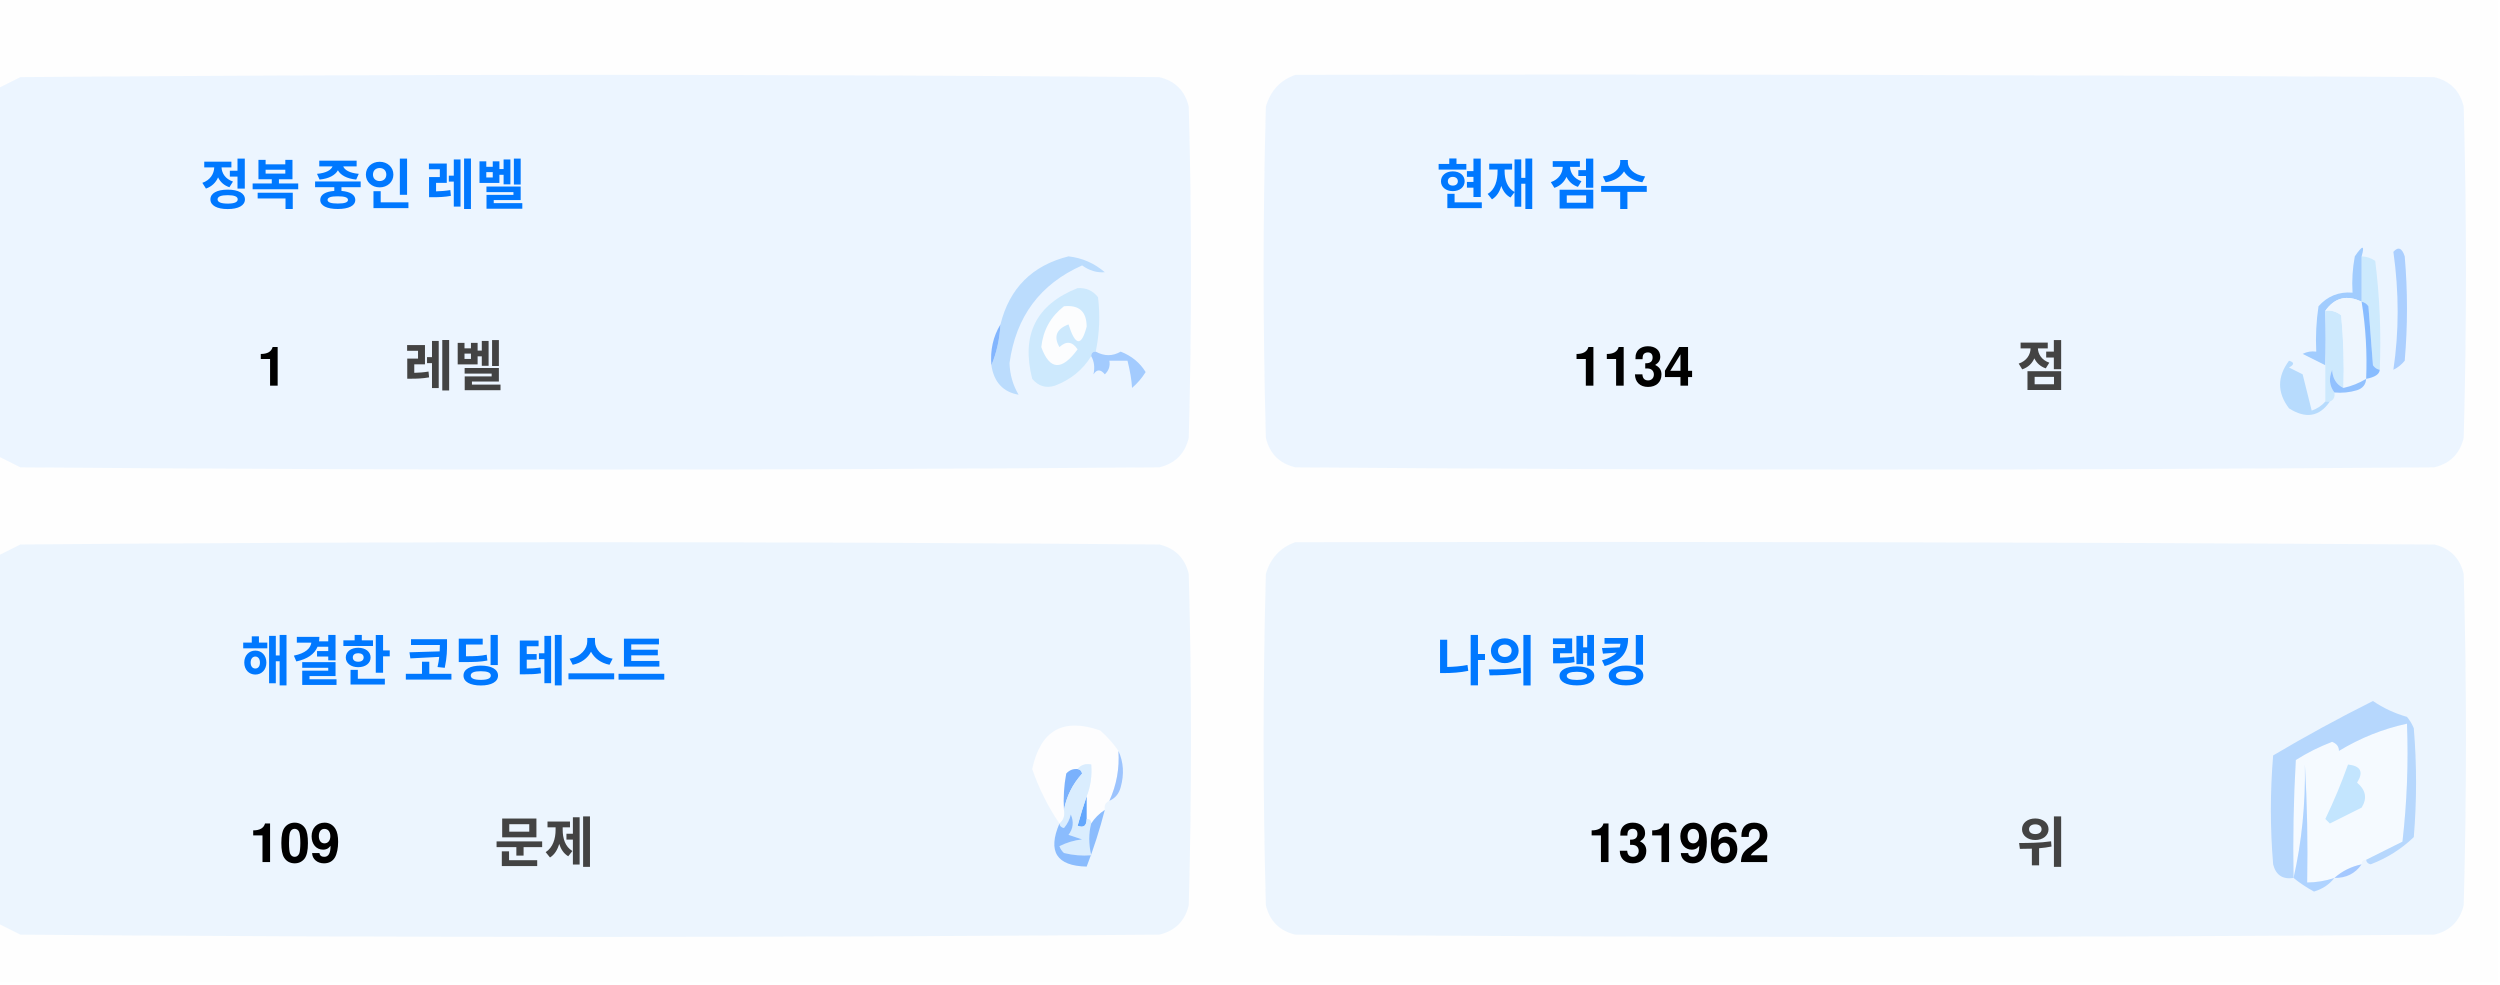
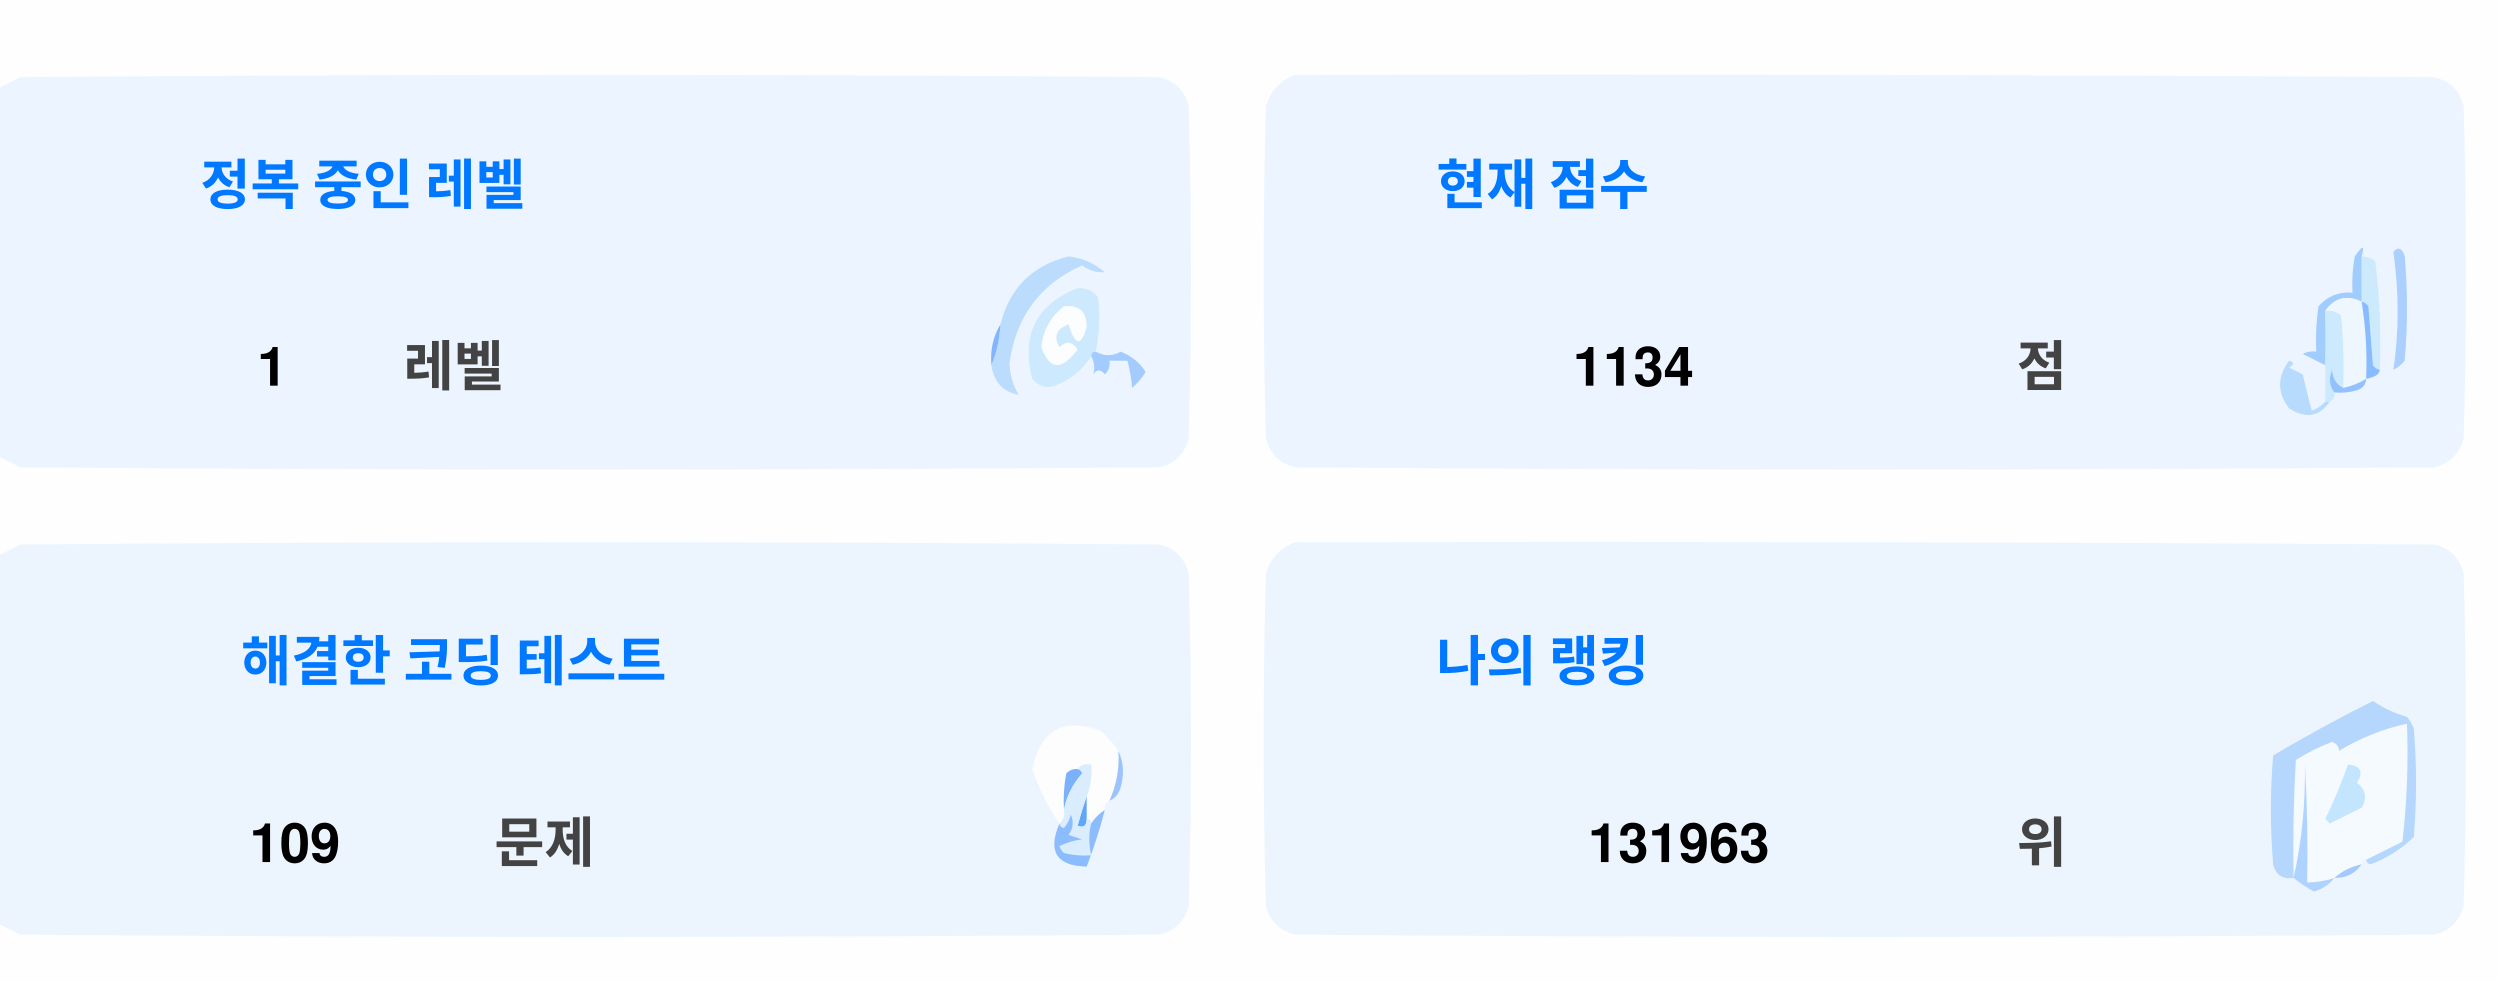
<svg xmlns="http://www.w3.org/2000/svg" version="1.1" width="551px" height="217px" style="shape-rendering:geometricPrecision; text-rendering:geometricPrecision; image-rendering:optimizeQuality; fill-rule:evenodd; clip-rule:evenodd">
  <style>.title {fill: #434343;font-size: 1rem;line-height: 1.5rem;font-weight: bold;font-family: -apple-system, BlinkMacSystemFont, Segoe UI, Helvetica, Arial, sans-serif, Apple Color Emoji, Segoe UI Emoji;}.desc {fill: #434343;font-size: 2.5rem;font-weight: bold;line-height: 1.5rem;font-family: -apple-system, BlinkMacSystemFont, Segoe UI, Helvetica, Arial, sans-serif, Apple Color Emoji, Segoe UI Emoji;}.desc-2 {fill: #434343;font-size: 1rem;font-weight: bold;line-height: 1.5rem;font-family: -apple-system, BlinkMacSystemFont, Segoe UI, Helvetica, Arial, sans-serif, Apple Color Emoji, Segoe UI Emoji;}.text, .desc {animation: twinkling 4s ease-in-out infinite;}@keyframes twinkling {40% { opacity: 1; }50% { opacity: 0.5; }60% { opacity: 1; }70% { opacity: 0.5; }80% { opacity: 1; }}</style>
  <g>
    <path style="opacity:1" fill="#fefefe" d="M -0.5,-0.5 C 183.167,-0.5 366.833,-0.5 550.5,-0.5C 550.5,71.833 550.5,144.167 550.5,216.5C 366.833,216.5 183.167,216.5 -0.5,216.5C -0.5,212.167 -0.5,207.833 -0.5,203.5C 1.14,204.32 2.807,205.153 4.5,206C 88.167,206.667 171.833,206.667 255.5,206C 259,205.167 261.167,203 262,199.5C 262.667,175.167 262.667,150.833 262,126.5C 261.167,123 259,120.833 255.5,120C 171.833,119.333 88.167,119.333 4.5,120C 2.807,120.847 1.14,121.68 -0.5,122.5C -0.5,115.167 -0.5,107.833 -0.5,100.5C 1.14,101.32 2.807,102.153 4.5,103C 88.167,103.667 171.833,103.667 255.5,103C 259,102.167 261.167,100 262,96.5C 262.667,72.167 262.667,47.833 262,23.5C 261.167,20 259,17.833 255.5,17C 171.833,16.333 88.167,16.333 4.5,17C 2.807,17.847 1.14,18.68 -0.5,19.5C -0.5,12.833 -0.5,6.167 -0.5,-0.5 Z" />
  </g>
  <g>
    <path style="opacity:1" fill="#ecf5ff" d="M -0.5,100.5 C -0.5,73.5 -0.5,46.5 -0.5,19.5C 1.14,18.68 2.807,17.847 4.5,17C 88.167,16.333 171.833,16.333 255.5,17C 259,17.833 261.167,20 262,23.5C 262.667,47.833 262.667,72.167 262,96.5C 261.167,100 259,102.167 255.5,103C 171.833,103.667 88.167,103.667 4.5,103C 2.807,102.153 1.14,101.32 -0.5,100.5 Z" />
  </g>
  <g>
    <path style="opacity:1" fill="#ecf5ff" d="M 285.5,16.5 C 369.167,16.333 452.834,16.5 536.5,17C 540,17.833 542.167,20 543,23.5C 543.667,47.833 543.667,72.167 543,96.5C 542.167,100 540,102.167 536.5,103C 452.833,103.667 369.167,103.667 285.5,103C 282,102.167 279.833,100 279,96.5C 278.333,72.167 278.333,47.833 279,23.5C 280.018,19.985 282.185,17.652 285.5,16.5 Z" />
  </g>
  <g>
    <path style="opacity:1" fill="#cdeafd" d="M 520.5,56.5 C 521.583,56.539 522.583,56.873 523.5,57.5C 524.498,65.472 524.831,73.472 524.5,81.5C 523.883,81.389 523.383,81.056 523,80.5C 522.667,76.167 522.333,71.833 522,67.5C 521.617,66.944 521.117,66.611 520.5,66.5C 520.5,63.167 520.5,59.833 520.5,56.5 Z" />
  </g>
  <g>
    <path style="opacity:1" fill="#abcfff" d="M 527.5,55.5 C 528.566,54.308 529.399,54.641 530,56.5C 530.667,64.167 530.667,71.833 530,79.5C 529.311,80.357 528.478,81.023 527.5,81.5C 528.758,73.08 528.758,64.414 527.5,55.5 Z" />
  </g>
  <g>
    <path style="opacity:1" fill="#bbdcfd" d="M 218.5,80.5 C 219.657,77.727 220.324,74.727 220.5,71.5C 222.49,63.51 227.49,58.51 235.5,56.5C 238.528,56.847 241.194,58.014 243.5,60C 241.744,60.141 240.078,59.641 238.5,58.5C 229.247,62.607 223.914,69.773 222.5,80C 222.565,82.526 223.232,84.859 224.5,87C 221.07,86.397 219.07,84.231 218.5,80.5 Z" />
  </g>
  <g>
    <path style="opacity:1" fill="#cde9fd" d="M 241.5,77.5 C 240.833,77.5 240.5,77.833 240.5,78.5C 238.628,81.529 235.961,83.695 232.5,85C 230.536,85.624 228.869,85.124 227.5,83.5C 225.021,73.791 228.354,67.124 237.5,63.5C 239.374,63.39 240.874,64.056 242,65.5C 242.497,69.524 242.331,73.524 241.5,77.5 Z" />
  </g>
  <g>
    <path style="opacity:1" fill="#fcfdfe" d="M 234.5,67.5 C 237.826,67.162 239.493,68.662 239.5,72C 238.334,76.434 237,76.267 235.5,71.5C 232.832,72.515 232.166,74.182 233.5,76.5C 235.017,75.089 236.351,75.256 237.5,77C 234.006,81.771 231.34,81.605 229.5,76.5C 229.904,72.771 231.571,69.771 234.5,67.5 Z" />
  </g>
  <g>
    <path style="opacity:1" fill="#a1ccfe" d="M 520.5,56.5 C 520.5,59.833 520.5,63.167 520.5,66.5C 517.238,64.922 514.572,65.589 512.5,68.5C 512.617,72.81 512.617,76.81 512.5,80.5C 510.86,79.68 509.193,78.847 507.5,78C 508.448,77.517 509.448,77.35 510.5,77.5C 510.335,74.15 510.502,70.817 511,67.5C 512.995,65.253 515.495,64.253 518.5,64.5C 518.336,61.813 518.503,59.146 519,56.5C 520.731,53.969 521.231,53.969 520.5,56.5 Z" />
  </g>
  <g>
    <path style="opacity:1" fill="#cde9fd" d="M 512.5,68.5 C 513.822,68.33 514.989,68.663 516,69.5C 516.499,74.823 516.666,80.156 516.5,85.5C 514.955,84.77 514.122,83.437 514,81.5C 513.22,83.387 513.387,85.054 514.5,86.5C 514.672,87.492 514.338,88.158 513.5,88.5C 513.167,88.5 512.833,88.5 512.5,88.5C 512.5,85.833 512.5,83.167 512.5,80.5C 512.617,76.81 512.617,72.81 512.5,68.5 Z" />
  </g>
  <g>
    <path style="opacity:1" fill="#eef6fe" d="M 520.5,66.5 C 521.407,72.106 521.74,77.773 521.5,83.5C 519.95,84.441 518.284,85.108 516.5,85.5C 516.666,80.156 516.499,74.823 516,69.5C 514.989,68.663 513.822,68.33 512.5,68.5C 514.572,65.589 517.238,64.922 520.5,66.5 Z" />
  </g>
  <g>
    <path style="opacity:1" fill="#88bcff" d="M 520.5,66.5 C 521.117,66.611 521.617,66.944 522,67.5C 522.333,71.833 522.667,76.167 523,80.5C 523.383,81.056 523.883,81.389 524.5,81.5C 524.445,82.469 523.445,83.136 521.5,83.5C 521.74,77.773 521.407,72.106 520.5,66.5 Z" />
  </g>
  <g>
    <path style="opacity:1" fill="#82b5fe" d="M 220.5,71.5 C 220.324,74.727 219.657,77.727 218.5,80.5C 218.215,77.171 218.882,74.171 220.5,71.5 Z" />
  </g>
  <g>
    <path style="opacity:1" fill="#a3cbfe" d="M 240.5,78.5 C 240.5,77.833 240.833,77.5 241.5,77.5C 243.391,78.536 245.224,78.536 247,77.5C 249.391,78.429 251.225,79.929 252.5,82C 251.681,83.319 250.681,84.486 249.5,85.5C 249.409,83.777 249.075,81.777 248.5,79.5C 247.167,79.5 245.833,79.5 244.5,79.5C 244.719,80.675 244.386,81.675 243.5,82.5C 242.575,81.359 241.741,81.359 241,82.5C 241.331,80.981 241.164,79.648 240.5,78.5 Z" />
  </g>
  <g>
    <path style="opacity:1" fill="#b7dbfd" d="M 512.5,88.5 C 512.833,88.5 513.167,88.5 513.5,88.5C 511.199,91.857 508.199,92.357 504.5,90C 501.872,86.535 501.872,83.035 504.5,79.5C 505.696,79.846 505.696,80.346 504.5,81C 505.5,81.5 506.5,82 507.5,82.5C 508.167,85.167 508.833,87.833 509.5,90.5C 510.739,90.058 511.739,89.391 512.5,88.5 Z" />
  </g>
  <g>
    <path style="opacity:1" fill="#92c1fe" d="M 516.5,85.5 C 518.284,85.108 519.95,84.441 521.5,83.5C 521.423,84.75 520.756,85.583 519.5,86C 517.866,86.493 516.199,86.66 514.5,86.5C 513.387,85.054 513.22,83.387 514,81.5C 514.122,83.437 514.955,84.77 516.5,85.5 Z" />
  </g>
  <g>
    <path style="opacity:1" fill="#ecf5fe" d="M -0.5,203.5 C -0.5,176.5 -0.5,149.5 -0.5,122.5C 1.14,121.68 2.807,120.847 4.5,120C 88.167,119.333 171.833,119.333 255.5,120C 259,120.833 261.167,123 262,126.5C 262.667,150.833 262.667,175.167 262,199.5C 261.167,203 259,205.167 255.5,206C 171.833,206.667 88.167,206.667 4.5,206C 2.807,205.153 1.14,204.32 -0.5,203.5 Z" />
  </g>
  <g>
    <path style="opacity:1" fill="#ecf5fe" d="M 285.5,119.5 C 369.167,119.333 452.834,119.5 536.5,120C 540,120.833 542.167,123 543,126.5C 543.667,150.833 543.667,175.167 543,199.5C 542.167,203 540,205.167 536.5,206C 452.833,206.667 369.167,206.667 285.5,206C 282,205.167 279.833,203 279,199.5C 278.333,175.167 278.333,150.833 279,126.5C 280.018,122.985 282.185,120.652 285.5,119.5 Z" />
  </g>
  <g>
    <path style="opacity:1" fill="#fdfdfe" d="M 246.5,165.5 C 246.758,169.367 246.092,173.034 244.5,176.5C 243.662,176.842 243.328,177.508 243.5,178.5C 242.272,179.306 241.272,180.306 240.5,181.5C 240.5,180.833 240.167,180.5 239.5,180.5C 239.5,178.833 239.5,177.167 239.5,175.5C 240.369,173.283 240.702,170.95 240.5,168.5C 239.209,168.263 238.209,168.596 237.5,169.5C 236.504,169.414 235.671,169.748 235,170.5C 234.503,173.146 234.336,175.813 234.5,178.5C 234.737,179.791 234.404,180.791 233.5,181.5C 230.986,177.806 228.986,173.806 227.5,169.5C 229.309,160.957 234.309,158.124 242.5,161C 244.07,162.397 245.404,163.897 246.5,165.5 Z" />
  </g>
  <g>
    <path style="opacity:1" fill="#f5faff" d="M 521.5,189.5 C 520.833,189.5 520.5,189.833 520.5,190.5C 518.181,190.992 516.181,191.992 514.5,193.5C 512.565,194.15 510.565,194.483 508.5,194.5C 508.666,185.827 508.5,177.16 508,168.5C 508.141,177.227 507.308,185.56 505.5,193.5C 505.334,184.827 505.5,176.16 506,167.5C 508.527,165.903 511.194,164.57 514,163.5C 515.011,163.892 515.511,164.559 515.5,165.5C 520.21,162.641 525.21,160.641 530.5,159.5C 530.831,168.192 530.498,176.859 529.5,185.5C 526.807,186.847 524.14,188.18 521.5,189.5 Z" />
  </g>
  <g>
    <path style="opacity:1" fill="#b6d7fd" d="M 521.5,189.5 C 524.14,188.18 526.807,186.847 529.5,185.5C 530.498,176.859 530.831,168.192 530.5,159.5C 525.21,160.641 520.21,162.641 515.5,165.5C 515.511,164.559 515.011,163.892 514,163.5C 511.194,164.57 508.527,165.903 506,167.5C 505.5,176.16 505.334,184.827 505.5,193.5C 503.089,193.863 501.589,192.863 501,190.5C 500.333,182.5 500.333,174.5 501,166.5C 508.173,162.246 515.507,158.246 523,154.5C 525.304,156.068 527.804,157.235 530.5,158C 531.126,158.75 531.626,159.584 532,160.5C 532.667,168.5 532.667,176.5 532,184.5C 529.292,187.111 526.125,189.111 522.5,190.5C 521.893,190.376 521.56,190.043 521.5,189.5 Z" />
  </g>
  <g>
    <path style="opacity:1" fill="#c3e5fe" d="M 517.5,168.5 C 520.317,168.801 520.984,170.134 519.5,172.5C 521.439,174.122 521.772,175.956 520.5,178C 518.167,179.167 515.833,180.333 513.5,181.5C 513.167,181.167 512.833,180.833 512.5,180.5C 514.414,176.515 516.081,172.515 517.5,168.5 Z" />
  </g>
  <g>
    <path style="opacity:1" fill="#7ab1fc" d="M 237.5,169.5 C 238.043,169.56 238.376,169.893 238.5,170.5C 236.395,172.836 235.062,175.503 234.5,178.5C 234.336,175.813 234.503,173.146 235,170.5C 235.671,169.748 236.504,169.414 237.5,169.5 Z" />
  </g>
  <g>
    <path style="opacity:1" fill="#afd3ff" d="M 514.5,193.5 C 513.378,194.947 511.878,195.947 510,196.5C 508.348,195.601 506.848,194.601 505.5,193.5C 507.308,185.56 508.141,177.227 508,168.5C 508.5,177.16 508.666,185.827 508.5,194.5C 510.565,194.483 512.565,194.15 514.5,193.5 Z" />
  </g>
  <g>
    <path style="opacity:1" fill="#9cc3fd" d="M 246.5,165.5 C 247.634,167.966 247.801,170.633 247,173.5C 246.623,174.942 245.79,175.942 244.5,176.5C 246.092,173.034 246.758,169.367 246.5,165.5 Z" />
  </g>
  <g>
    <path style="opacity:1" fill="#62a6fc" d="M 239.5,175.5 C 239.5,177.167 239.5,178.833 239.5,180.5C 239.483,182.028 238.816,182.528 237.5,182C 238.117,179.723 238.784,177.556 239.5,175.5 Z" />
  </g>
  <g>
    <path style="opacity:1" fill="#daedfe" d="M 237.5,169.5 C 238.209,168.596 239.209,168.263 240.5,168.5C 240.702,170.95 240.369,173.283 239.5,175.5C 238.784,177.556 238.117,179.723 237.5,182C 238.816,182.528 239.483,182.028 239.5,180.5C 240.167,180.5 240.5,180.833 240.5,181.5C 239.918,183.669 239.918,186.002 240.5,188.5C 238.473,188.662 236.473,188.495 234.5,188C 234.043,187.586 233.709,187.086 233.5,186.5C 235.078,185.702 236.744,185.202 238.5,185C 237.5,184.667 236.5,184.333 235.5,184C 236.554,182.612 236.72,181.112 236,179.5C 235.751,180.624 235.251,181.624 234.5,182.5C 233.893,182.376 233.56,182.043 233.5,181.5C 234.404,180.791 234.737,179.791 234.5,178.5C 235.062,175.503 236.395,172.836 238.5,170.5C 238.376,169.893 238.043,169.56 237.5,169.5 Z" />
  </g>
  <g>
    <path style="opacity:1" fill="#8bbcfd" d="M 243.5,178.5 C 242.395,182.803 241.062,186.969 239.5,191C 232.857,190.847 230.857,187.68 233.5,181.5C 233.56,182.043 233.893,182.376 234.5,182.5C 235.251,181.624 235.751,180.624 236,179.5C 236.72,181.112 236.554,182.612 235.5,184C 236.5,184.333 237.5,184.667 238.5,185C 236.744,185.202 235.078,185.702 233.5,186.5C 233.709,187.086 234.043,187.586 234.5,188C 236.473,188.495 238.473,188.662 240.5,188.5C 239.918,186.002 239.918,183.669 240.5,181.5C 241.272,180.306 242.272,179.306 243.5,178.5 Z" />
  </g>
  <g>
    <path style="opacity:1" fill="#a4c8ff" d="M 520.5,190.5 C 519.089,192.539 517.089,193.539 514.5,193.5C 516.181,191.992 518.181,190.992 520.5,190.5 Z" />
  </g>
  <text text-anchor="middle" x="80" y="45" class="title" style="fill:#0078ff;" stroke="#none" stroke-width="1">정복 중인 레벨</text>
  <text text-anchor="middle" x="60" y="85" class="desc" style="fill:#000000;" stroke="#none" stroke-width="1">1</text>
  <text text-anchor="middle" x="100" y="85" class="desc-2" style="fill:#434343;" stroke="#none" stroke-width="1">레벨</text>
  <text text-anchor="middle" x="340" y="45" class="title" style="fill:#0078ff;" stroke="#none" stroke-width="1">현재 점수</text>
  <text text-anchor="middle" x="360" y="85" class="desc" style="fill:#000000;" stroke="#none" stroke-width="1">1134</text>
  <text text-anchor="middle" x="450" y="85" class="desc-2" style="fill:#434343;" stroke="#none" stroke-width="1">점</text>
  <text text-anchor="middle" x="100" y="150" class="title" style="fill:#0078ff;" stroke="#none" stroke-width="1">해결한 코딩 테스트</text>
  <text text-anchor="middle" x="65" y="190" class="desc" style="fill:#000000;" stroke="#none" stroke-width="1">109</text>
  <text text-anchor="middle" x="120" y="190" class="desc-2" style="fill:#434343;" stroke="#none" stroke-width="1">문제</text>
  <text text-anchor="middle" x="340" y="150" class="title" style="fill:#0078ff;" stroke="#none" stroke-width="1">나의 랭킹</text>
-   <text text-anchor="middle" x="370" y="190" class="desc" style="fill:#000000;" stroke="#none" stroke-width="1">131962</text>
+   <text text-anchor="middle" x="370" y="190" class="desc" style="fill:#000000;" stroke="#none" stroke-width="1">131963</text>
  <text text-anchor="middle" x="450" y="190" class="desc-2" style="fill:#434343;" stroke="#none" stroke-width="1">위</text>
</svg>
